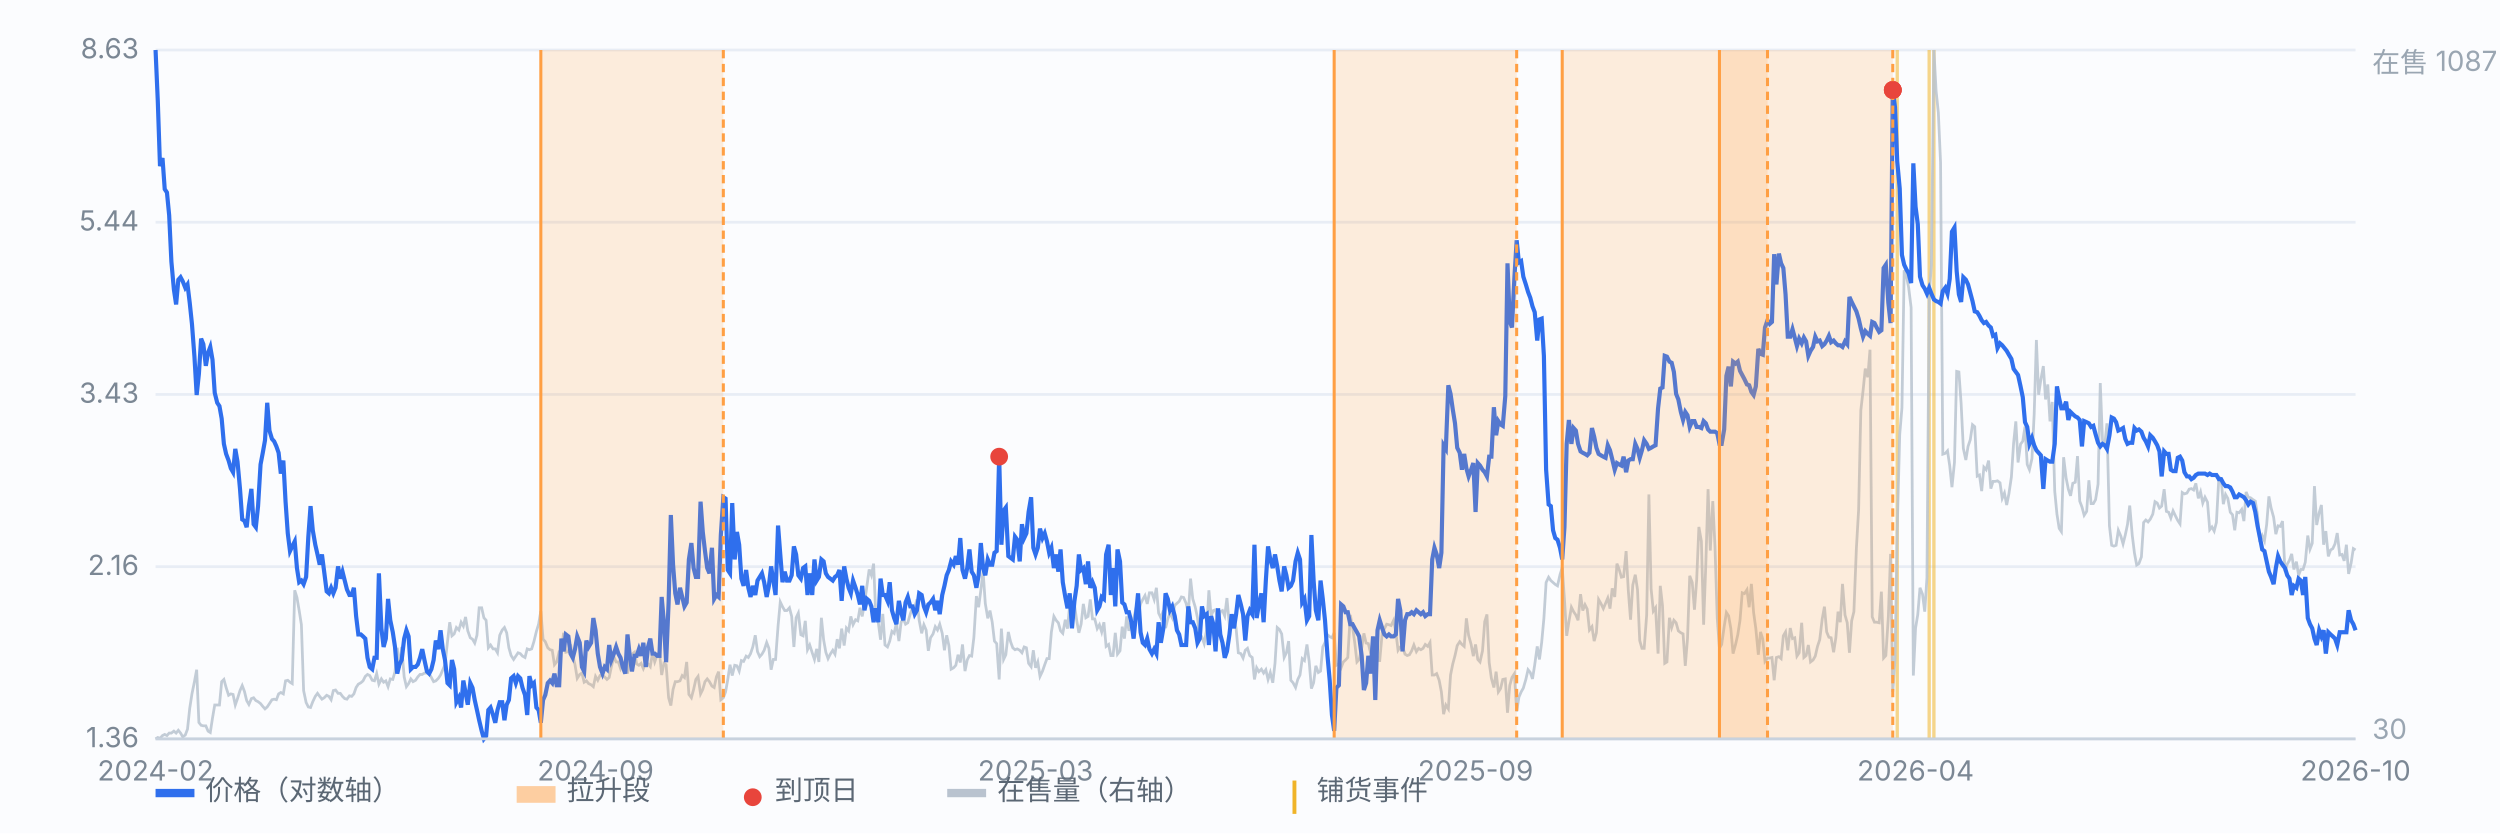
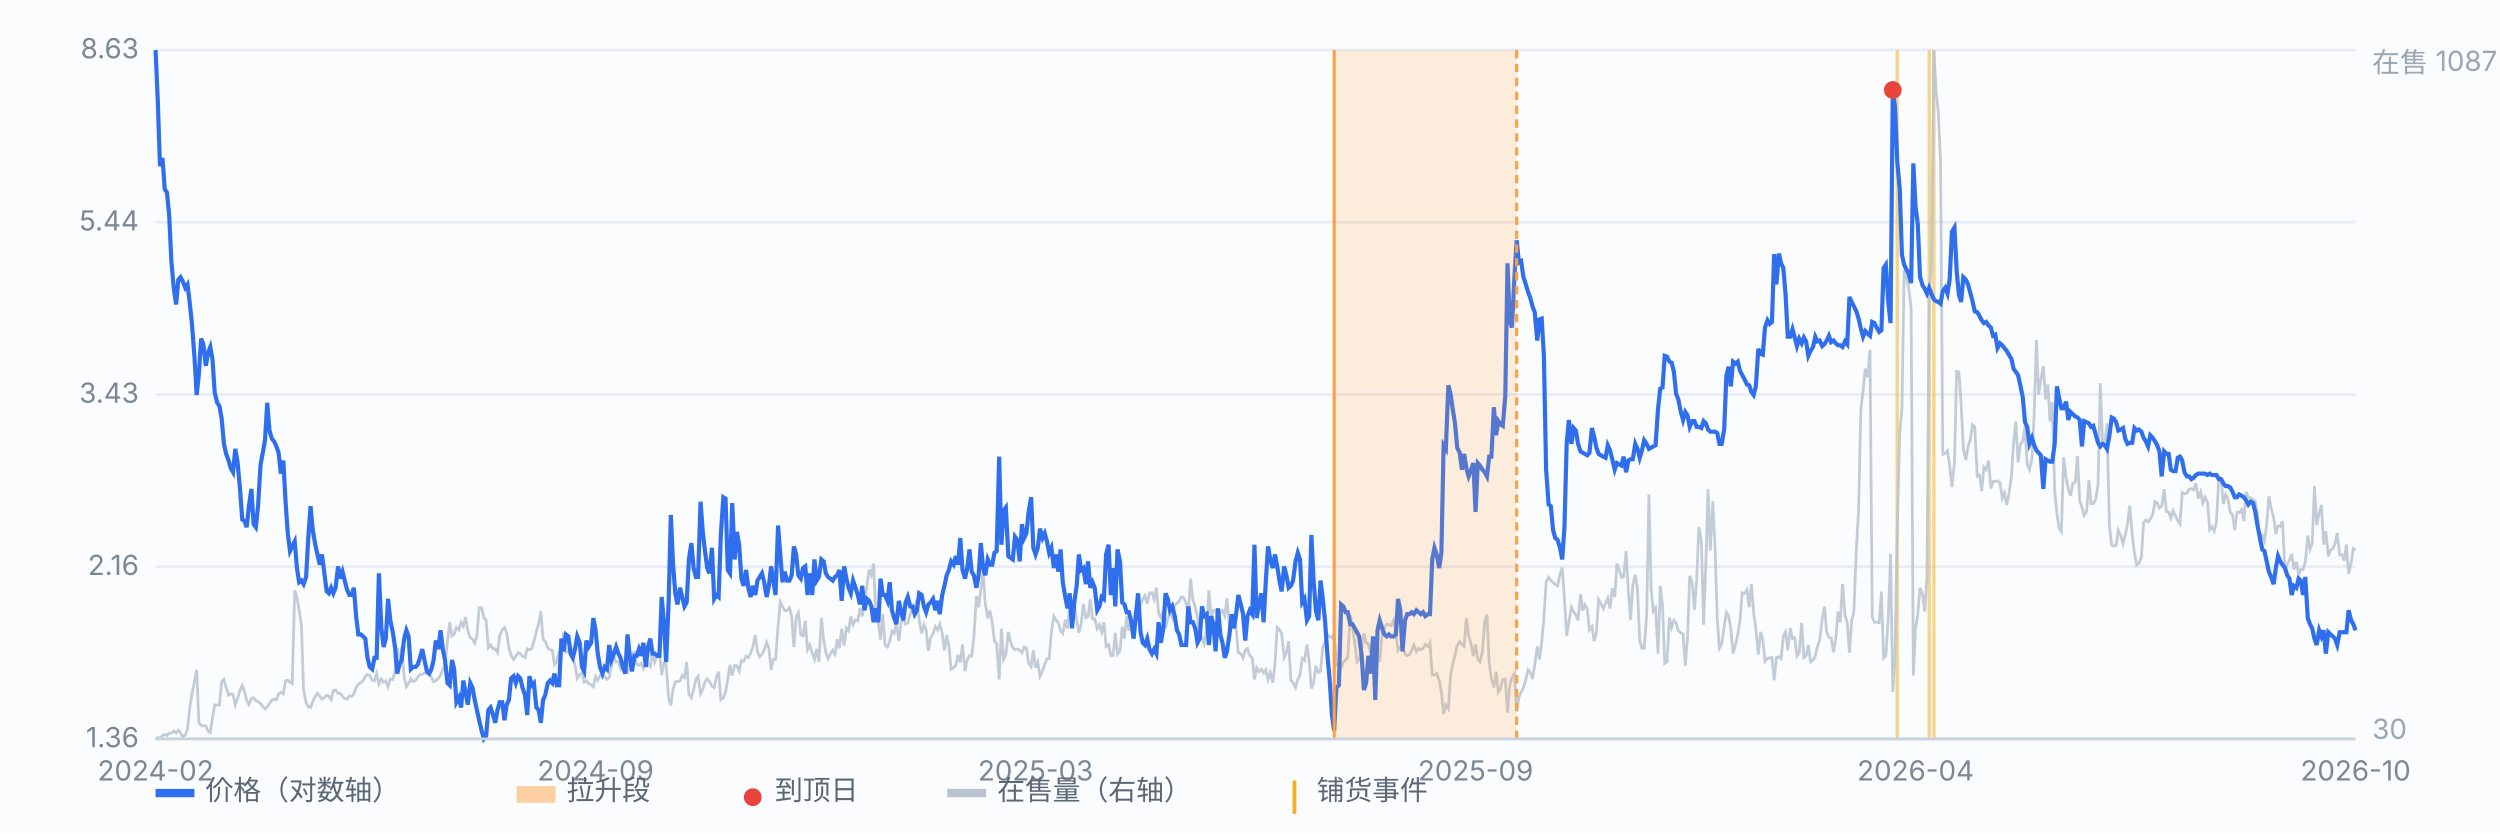
<svg xmlns="http://www.w3.org/2000/svg" viewBox="0 0 900 300" preserveAspectRatio="xMidYMid meet" style="width:100%;max-width:900px;height:auto;display:block" font-family="-apple-system,Segoe UI,Microsoft YaHei,sans-serif" font-size="10">
  <rect x="0" y="0" width="900" height="300" fill="#fbfcfe" />
  <line x1="56" y1="266.0" x2="848" y2="266.0" stroke="#e8edf5" stroke-width="1" />
  <text x="50" y="269.0" text-anchor="end" fill="#7b8794">1.36</text>
  <line x1="56" y1="204.0" x2="848" y2="204.0" stroke="#e8edf5" stroke-width="1" />
  <text x="50" y="207.0" text-anchor="end" fill="#7b8794">2.16</text>
  <line x1="56" y1="142.0" x2="848" y2="142.0" stroke="#e8edf5" stroke-width="1" />
  <text x="50" y="145.0" text-anchor="end" fill="#7b8794">3.43</text>
  <line x1="56" y1="80.0" x2="848" y2="80.0" stroke="#e8edf5" stroke-width="1" />
  <text x="50" y="83.0" text-anchor="end" fill="#7b8794">5.44</text>
  <line x1="56" y1="18.0" x2="848" y2="18.0" stroke="#e8edf5" stroke-width="1" />
  <text x="50" y="21.0" text-anchor="end" fill="#7b8794">8.63</text>
  <line x1="683.0" y1="18" x2="683.0" y2="266" stroke="#f0b429" stroke-width="1.2" opacity="0.55" />
  <line x1="694.5" y1="18" x2="694.5" y2="266" stroke="#f0b429" stroke-width="1.2" opacity="0.55" />
  <line x1="696.2" y1="18" x2="696.2" y2="266" stroke="#f0b429" stroke-width="1.2" opacity="0.55" />
  <path d="M56.0 266.0 L56.8 265.5 L57.6 265.8 L58.5 264.8 L59.3 264.4 L60.1 264.8 L60.9 263.9 L61.7 263.9 L62.6 263.2 L63.4 263.9 L64.2 262.9 L65.0 263.9 L65.8 265.3 L66.7 264.6 L67.5 262.5 L68.3 255.0 L69.1 249.8 L70.0 245.4 L70.8 241.1 L71.6 260.1 L72.4 261.1 L73.2 261.3 L74.1 261.3 L74.9 263.2 L75.7 263.7 L76.5 258.5 L77.3 253.8 L78.2 253.8 L79.0 253.8 L79.8 245.4 L80.6 244.6 L81.4 247.5 L82.3 250.3 L83.1 249.8 L83.9 250.0 L84.7 253.8 L85.5 251.5 L86.4 248.6 L87.2 246.8 L88.0 248.9 L88.8 252.2 L89.6 253.6 L90.5 251.5 L91.3 251.2 L92.1 252.2 L92.9 252.6 L93.8 253.3 L94.6 254.3 L95.4 255.2 L96.2 254.5 L97.0 253.3 L97.9 251.9 L98.7 251.7 L99.5 251.9 L100.3 249.8 L101.1 249.3 L102.0 249.8 L102.8 245.1 L103.6 244.9 L104.4 245.6 L105.2 246.1 L106.1 212.5 L106.9 215.1 L107.7 219.8 L108.5 224.9 L109.3 248.6 L110.2 252.9 L111.0 254.5 L111.8 254.7 L112.6 252.6 L113.5 250.7 L114.3 249.6 L115.1 250.7 L115.9 251.7 L116.7 251.2 L117.6 250.3 L118.4 250.7 L119.2 251.9 L120.0 248.6 L120.8 248.4 L121.7 249.6 L122.5 249.6 L123.3 250.7 L124.1 251.5 L124.9 251.7 L125.8 250.5 L126.6 250.7 L127.4 249.8 L128.2 247.5 L129.0 246.3 L129.9 245.8 L130.7 245.1 L131.5 243.5 L132.3 242.8 L133.1 243.2 L134.0 244.9 L134.8 245.1 L135.6 242.5 L136.4 246.3 L137.3 244.4 L138.1 245.6 L138.9 245.1 L139.7 247.2 L140.5 244.4 L141.4 244.6 L142.2 241.8 L143.0 233.2 L143.8 240.4 L144.6 232.9 L145.5 243.7 L146.3 247.2 L147.1 246.1 L147.9 244.4 L148.7 245.4 L149.6 244.9 L150.4 243.7 L151.2 242.8 L152.0 242.8 L152.8 242.3 L153.7 242.3 L154.5 242.5 L155.3 243.9 L156.1 245.4 L156.9 245.1 L157.8 244.2 L158.6 243.0 L159.4 241.1 L160.2 239.3 L161.1 231.0 L161.9 224.0 L162.7 228.9 L163.5 228.2 L164.3 225.9 L165.2 226.8 L166.0 224.0 L166.8 225.4 L167.6 222.1 L168.4 227.1 L169.3 229.6 L170.1 230.1 L170.9 231.5 L171.7 228.7 L172.5 218.8 L173.4 218.8 L174.2 222.4 L175.0 223.3 L175.8 233.2 L176.6 232.2 L177.5 233.6 L178.3 233.6 L179.1 235.0 L179.9 228.7 L180.8 226.8 L181.6 225.9 L182.4 227.8 L183.2 233.2 L184.0 236.0 L184.9 237.4 L185.7 236.2 L186.5 235.0 L187.3 235.3 L188.1 236.2 L189.0 236.7 L189.8 233.6 L190.6 233.9 L191.4 233.6 L192.2 231.0 L193.1 227.3 L193.9 224.7 L194.7 220.0 L195.5 230.1 L196.3 231.0 L197.2 233.2 L198.0 233.9 L198.8 234.1 L199.6 239.3 L200.4 238.3 L201.3 234.6 L202.1 234.3 L202.9 227.8 L203.7 234.8 L204.6 234.6 L205.4 232.0 L206.2 236.2 L207.0 239.3 L207.8 244.2 L208.7 242.8 L209.5 242.3 L210.3 245.6 L211.1 245.1 L211.9 246.1 L212.8 246.5 L213.6 247.2 L214.4 243.5 L215.2 244.9 L216.0 243.2 L216.9 243.2 L217.7 243.7 L218.5 244.6 L219.3 243.9 L220.1 240.0 L221.0 236.4 L221.8 238.3 L222.6 238.3 L223.4 240.7 L224.2 238.8 L225.1 238.1 L225.9 242.5 L226.7 236.4 L227.5 235.5 L228.4 234.8 L229.2 239.0 L230.0 239.5 L230.8 238.8 L231.6 240.7 L232.5 238.5 L233.3 239.0 L234.1 240.0 L234.9 235.0 L235.7 238.3 L236.6 235.7 L237.4 234.6 L238.2 243.0 L239.0 238.8 L239.8 239.3 L240.7 251.2 L241.5 254.0 L242.3 248.2 L243.1 245.4 L243.9 245.4 L244.8 245.1 L245.6 243.2 L246.4 243.9 L247.2 238.3 L248.0 250.0 L248.9 251.2 L249.7 248.2 L250.5 244.6 L251.3 243.5 L252.2 249.8 L253.0 248.2 L253.8 245.4 L254.6 244.4 L255.4 245.4 L256.3 247.0 L257.1 247.5 L257.9 243.7 L258.7 241.8 L259.5 251.9 L260.4 251.2 L261.2 249.1 L262.0 244.6 L262.8 239.3 L263.6 243.2 L264.5 239.5 L265.3 239.7 L266.1 241.6 L266.9 237.8 L267.7 238.1 L268.6 236.2 L269.4 236.7 L270.2 235.3 L271.0 232.9 L271.9 228.7 L272.7 234.6 L273.5 236.4 L274.3 235.5 L275.1 234.1 L276.0 231.3 L276.8 233.4 L277.6 241.1 L278.4 237.4 L279.2 237.4 L280.1 225.4 L280.9 216.7 L281.7 218.4 L282.5 219.8 L283.3 219.8 L284.2 218.8 L285.0 221.9 L285.8 232.9 L286.6 222.4 L287.4 220.7 L288.3 228.5 L289.1 228.9 L289.9 223.5 L290.7 233.9 L291.5 232.2 L292.4 235.0 L293.2 237.4 L294.0 233.6 L294.8 238.3 L295.7 222.4 L296.5 230.3 L297.3 234.8 L298.1 237.1 L298.9 235.5 L299.8 234.1 L300.6 235.5 L301.4 230.1 L302.2 233.4 L303.0 226.3 L303.9 232.4 L304.7 226.1 L305.5 227.1 L306.3 221.9 L307.1 224.9 L308.0 223.1 L308.8 223.5 L309.6 218.8 L310.4 221.9 L311.2 217.2 L312.1 210.9 L312.9 205.0 L313.7 207.1 L314.5 202.9 L315.3 221.9 L316.2 224.2 L317.0 230.3 L317.8 221.0 L318.6 232.2 L319.5 232.9 L320.3 230.8 L321.1 227.3 L321.9 228.0 L322.7 224.2 L323.6 230.8 L324.4 224.0 L325.2 222.8 L326.0 224.7 L326.8 224.2 L327.7 221.0 L328.5 218.8 L329.3 218.6 L330.1 215.8 L330.9 223.3 L331.8 228.0 L332.6 224.9 L333.4 226.8 L334.2 234.3 L335.0 229.6 L335.9 228.2 L336.7 225.6 L337.5 226.8 L338.3 224.7 L339.2 228.0 L340.0 234.1 L340.8 228.7 L341.6 232.4 L342.4 240.9 L343.3 240.4 L344.1 239.5 L344.9 235.7 L345.7 238.5 L346.5 232.0 L347.4 241.6 L348.2 237.6 L349.0 236.0 L349.8 236.2 L350.6 229.4 L351.5 214.6 L352.3 218.6 L353.1 212.5 L353.9 205.5 L354.7 217.2 L355.6 222.6 L356.4 219.8 L357.2 224.0 L358.0 230.8 L358.8 231.7 L359.7 244.6 L360.5 226.3 L361.3 237.4 L362.1 235.7 L363.0 227.5 L363.8 231.0 L364.6 233.2 L365.4 233.9 L366.2 233.6 L367.1 234.1 L367.9 235.0 L368.7 232.9 L369.5 233.2 L370.3 238.8 L371.2 240.0 L372.0 234.1 L372.8 240.4 L373.6 238.3 L374.4 243.5 L375.3 241.6 L376.1 239.3 L376.9 237.1 L377.7 237.1 L378.5 227.5 L379.4 221.9 L380.2 223.3 L381.0 224.2 L381.8 227.1 L382.6 228.0 L383.5 223.1 L384.3 226.3 L385.1 217.7 L385.9 220.7 L386.8 217.7 L387.6 223.3 L388.4 227.8 L389.2 224.7 L390.0 217.4 L390.9 222.4 L391.7 221.9 L392.5 215.8 L393.3 222.8 L394.1 222.8 L395.0 226.3 L395.8 224.9 L396.6 227.5 L397.4 224.0 L398.2 232.7 L399.1 232.0 L399.9 236.0 L400.7 236.0 L401.5 227.8 L402.3 235.5 L403.2 234.3 L404.0 225.6 L404.8 229.9 L405.6 221.9 L406.4 227.1 L407.3 223.1 L408.1 222.6 L408.9 219.3 L409.7 221.4 L410.6 217.4 L411.4 215.8 L412.2 214.4 L413.0 217.4 L413.8 213.4 L414.7 213.4 L415.5 215.8 L416.3 211.6 L417.1 220.7 L417.9 222.4 L418.8 219.8 L419.6 226.1 L420.4 222.8 L421.2 220.7 L422.0 222.4 L422.9 217.9 L423.7 217.2 L424.5 216.5 L425.3 214.9 L426.1 215.1 L427.0 217.2 L427.8 220.7 L428.6 208.3 L429.4 215.6 L430.3 218.6 L431.1 222.4 L431.9 229.9 L432.7 229.4 L433.5 231.7 L434.4 226.6 L435.2 212.5 L436.0 221.7 L436.8 219.8 L437.6 219.5 L438.5 224.0 L439.3 220.2 L440.1 219.8 L440.9 221.7 L441.7 215.3 L442.6 225.4 L443.4 225.4 L444.2 221.9 L445.0 226.3 L445.8 235.0 L446.7 235.3 L447.5 236.9 L448.3 234.1 L449.1 233.4 L449.9 236.0 L450.8 236.7 L451.6 244.6 L452.4 240.4 L453.2 241.8 L454.1 240.9 L454.9 242.3 L455.7 241.1 L456.5 244.6 L457.3 242.1 L458.2 245.8 L459.0 238.8 L459.8 225.9 L460.6 226.6 L461.4 228.2 L462.3 236.7 L463.1 235.0 L463.9 230.8 L464.7 244.9 L465.5 245.8 L466.4 247.5 L467.2 244.6 L468.0 243.0 L468.8 237.1 L469.6 237.8 L470.5 232.0 L471.3 238.1 L472.1 247.9 L472.9 245.8 L473.7 239.7 L474.6 242.1 L475.4 241.6 L476.2 232.9 L477.0 231.3 L477.9 228.5 L478.7 229.2 L479.5 229.6 L480.3 227.8 L481.1 239.5 L482.0 239.0 L482.8 240.4 L483.6 238.3 L484.4 237.6 L485.2 236.7 L486.1 221.4 L486.9 225.6 L487.7 231.3 L488.5 238.3 L489.3 237.4 L490.2 233.4 L491.0 228.0 L491.8 231.5 L492.6 231.7 L493.4 235.0 L494.3 236.7 L495.1 229.9 L495.9 237.8 L496.7 237.8 L497.6 227.8 L498.4 226.3 L499.2 224.7 L500.0 224.9 L500.8 225.2 L501.7 223.3 L502.5 227.5 L503.3 234.1 L504.1 232.9 L504.9 232.7 L505.8 235.5 L506.6 236.0 L507.4 235.7 L508.2 234.3 L509.0 232.2 L509.9 234.6 L510.7 233.4 L511.5 233.9 L512.3 233.4 L513.1 232.0 L514.0 232.7 L514.8 231.3 L515.6 243.0 L516.4 243.0 L517.2 242.5 L518.1 244.9 L518.9 249.1 L519.7 257.1 L520.5 253.8 L521.4 255.2 L522.2 243.0 L523.0 239.0 L523.8 236.0 L524.6 232.4 L525.5 231.0 L526.3 232.0 L527.1 232.7 L527.9 222.6 L528.7 228.7 L529.6 232.0 L530.4 236.2 L531.2 232.0 L532.0 237.4 L532.8 238.3 L533.7 234.3 L534.5 223.8 L535.3 221.2 L536.1 238.5 L536.9 244.2 L537.8 247.5 L538.6 241.8 L539.4 249.1 L540.2 247.9 L541.0 244.6 L541.9 244.4 L542.7 256.6 L543.5 246.8 L544.3 243.9 L545.2 242.5 L546.0 256.1 L546.8 251.0 L547.6 249.1 L548.4 247.7 L549.3 244.6 L550.1 241.1 L550.9 242.1 L551.7 244.4 L552.5 239.3 L553.4 232.7 L554.2 237.4 L555.0 231.3 L555.8 222.6 L556.6 209.7 L557.5 207.8 L558.3 209.0 L559.1 209.7 L559.9 210.4 L560.7 210.9 L561.6 206.9 L562.4 204.3 L563.2 215.8 L564.0 228.9 L564.8 223.8 L565.7 218.6 L566.5 220.2 L567.3 221.4 L568.1 223.3 L569.0 213.9 L569.8 219.8 L570.6 217.7 L571.4 219.3 L572.2 226.8 L573.1 225.6 L573.9 230.8 L574.7 227.8 L575.5 215.8 L576.3 217.2 L577.2 219.1 L578.0 217.2 L578.8 215.3 L579.6 219.1 L580.4 211.8 L581.3 214.9 L582.1 202.9 L582.9 205.0 L583.7 207.8 L584.5 207.6 L585.4 198.4 L586.2 212.7 L587.0 223.1 L587.8 210.6 L588.7 206.9 L589.5 212.3 L590.3 230.6 L591.1 233.4 L591.9 233.4 L592.8 221.4 L593.6 178.0 L594.4 212.0 L595.2 220.0 L596.0 218.8 L596.9 235.3 L597.7 210.9 L598.5 218.1 L599.3 238.8 L600.1 238.3 L601.0 222.4 L601.8 225.9 L602.6 223.3 L603.4 224.2 L604.2 227.1 L605.1 227.8 L605.9 228.2 L606.7 239.7 L607.5 229.9 L608.3 207.3 L609.2 209.7 L610.0 219.5 L610.8 208.8 L611.6 189.7 L612.5 194.9 L613.3 224.9 L614.1 202.9 L614.9 176.1 L615.7 198.2 L616.6 180.4 L617.4 196.8 L618.2 222.4 L619.0 233.4 L619.8 232.0 L620.7 225.6 L621.5 220.5 L622.3 221.7 L623.1 226.3 L623.9 235.3 L624.8 232.0 L625.6 228.5 L626.4 223.3 L627.2 213.4 L628.0 213.7 L628.9 212.3 L629.7 218.6 L630.5 210.2 L631.3 220.5 L632.1 226.3 L633.0 235.7 L633.8 227.5 L634.6 230.1 L635.4 238.1 L636.3 236.9 L637.1 236.9 L637.9 236.7 L638.7 244.9 L639.5 236.7 L640.4 236.4 L641.2 237.1 L642.0 228.9 L642.8 227.5 L643.6 234.1 L644.5 226.1 L645.3 229.9 L646.1 229.6 L646.9 236.2 L647.7 235.0 L648.6 224.2 L649.4 236.7 L650.2 236.0 L651.0 232.2 L651.8 238.3 L652.7 237.6 L653.5 236.2 L654.3 232.7 L655.1 230.3 L656.0 222.8 L656.8 218.4 L657.6 227.5 L658.4 229.4 L659.2 229.6 L660.1 234.8 L660.9 229.6 L661.7 220.2 L662.5 224.0 L663.3 210.2 L664.2 221.4 L665.0 224.2 L665.8 235.0 L666.6 223.5 L667.4 220.2 L668.3 197.3 L669.1 183.6 L669.9 147.7 L670.7 140.7 L671.5 132.7 L672.4 135.8 L673.2 125.9 L674.0 222.1 L674.8 224.0 L675.6 224.0 L676.5 224.2 L677.3 213.0 L678.1 236.9 L678.9 236.0 L679.8 222.1 L680.6 199.4 L681.4 249.1 L682.2 237.4 L683.0 190.5 L683.9 156.4 L684.7 146.8 L685.5 97.3 L686.3 99.4 L687.1 103.4 L688.0 110.7 L688.8 243.2 L689.6 226.1 L690.4 221.2 L691.2 211.6 L692.1 213.9 L692.9 220.2 L693.7 208.0 L694.5 106.0 L695.3 95.7 L696.2 18.0 L697.0 32.8 L697.8 40.5 L698.6 58.4 L699.4 163.5 L700.3 163.2 L701.1 162.3 L701.9 167.7 L702.7 175.4 L703.6 166.5 L704.4 133.7 L705.2 133.9 L706.0 145.2 L706.8 161.4 L707.7 165.6 L708.5 160.7 L709.3 158.3 L710.1 152.9 L710.9 153.6 L711.8 171.4 L712.6 171.0 L713.4 176.8 L714.2 168.2 L715.0 169.1 L715.9 165.8 L716.7 175.9 L717.5 173.3 L718.3 173.3 L719.1 173.1 L720.0 173.8 L720.8 179.4 L721.6 177.5 L722.4 181.8 L723.2 177.8 L724.1 171.7 L724.9 159.5 L725.7 151.7 L726.5 166.5 L727.4 159.9 L728.2 158.8 L729.0 153.6 L729.8 167.2 L730.6 169.1 L731.5 165.1 L732.3 149.2 L733.1 122.4 L733.9 142.1 L734.7 136.7 L735.6 131.8 L736.4 143.8 L737.2 138.4 L738.0 151.7 L738.8 144.7 L739.7 176.8 L740.5 185.1 L741.3 190.2 L742.1 191.4 L742.9 164.6 L743.8 172.1 L744.6 176.1 L745.4 178.5 L746.2 174.0 L747.1 173.6 L747.9 164.2 L748.7 180.4 L749.5 182.5 L750.3 185.5 L751.2 184.1 L752.0 172.9 L752.8 181.3 L753.6 181.3 L754.4 179.9 L755.3 174.3 L756.1 137.9 L756.9 158.5 L757.7 160.4 L758.5 152.4 L759.4 189.3 L760.2 196.3 L761.0 196.6 L761.8 196.3 L762.6 190.9 L763.5 193.0 L764.3 195.8 L765.1 192.6 L765.9 188.8 L766.7 182.0 L767.6 192.6 L768.4 199.1 L769.2 203.4 L770.0 202.9 L770.9 200.5 L771.7 188.1 L772.5 187.2 L773.3 187.9 L774.1 186.9 L775.0 185.1 L775.8 180.6 L776.6 181.1 L777.4 182.9 L778.2 182.2 L779.1 176.1 L779.9 184.1 L780.7 184.4 L781.5 186.5 L782.3 183.9 L783.2 185.8 L784.0 187.4 L784.8 188.6 L785.6 177.3 L786.4 177.8 L787.3 177.5 L788.1 176.1 L788.9 175.9 L789.7 176.4 L790.5 174.0 L791.4 179.4 L792.2 177.1 L793.0 181.1 L793.8 179.0 L794.7 180.8 L795.5 190.7 L796.3 189.7 L797.1 191.2 L797.9 188.1 L798.8 171.7 L799.6 172.4 L800.4 181.5 L801.2 178.0 L802.0 179.4 L802.9 184.4 L803.7 185.3 L804.5 190.9 L805.3 184.4 L806.1 184.6 L807.0 183.4 L807.8 187.6 L808.6 177.1 L809.4 179.0 L810.2 179.2 L811.1 179.9 L811.9 180.4 L812.7 185.3 L813.5 195.1 L814.4 192.8 L815.2 194.7 L816.0 188.8 L816.8 178.7 L817.6 182.9 L818.5 186.2 L819.3 192.3 L820.1 189.3 L820.9 189.5 L821.7 187.6 L822.6 205.7 L823.4 203.1 L824.2 201.7 L825.0 199.4 L825.8 205.0 L826.7 202.2 L827.5 207.1 L828.3 205.0 L829.1 205.0 L829.9 202.4 L830.8 192.8 L831.6 197.7 L832.4 195.6 L833.2 175.0 L834.0 189.0 L834.9 184.6 L835.7 181.8 L836.5 196.1 L837.3 191.2 L838.2 200.3 L839.0 198.0 L839.8 197.5 L840.6 195.8 L841.4 191.9 L842.3 199.8 L843.1 199.6 L843.9 201.9 L844.7 196.1 L845.5 206.6 L846.4 202.7 L847.2 197.5 L848.0 198.0" fill="none" stroke="#b9c3cf" stroke-width="1" opacity="0.85" />
  <text x="854" y="26" fill="#9aa6b2">在售 1087</text>
  <text x="854" y="266" fill="#9aa6b2">30</text>
  <path d="M56.0 18.0 L56.8 36.3 L57.6 59.8 L58.5 56.9 L59.3 68.1 L60.1 69.3 L60.9 77.5 L61.7 94.2 L62.6 104.2 L63.4 109.6 L64.2 100.7 L65.0 99.8 L65.8 101.3 L66.7 103.6 L67.5 102.4 L68.3 109.0 L69.1 116.6 L70.0 128.4 L70.8 142.2 L71.6 134.6 L72.4 121.9 L73.2 123.9 L74.1 131.7 L74.9 127.0 L75.7 124.9 L76.5 129.5 L77.3 141.4 L78.2 145.0 L79.0 146.2 L79.8 150.7 L80.6 159.8 L81.4 163.4 L82.3 165.8 L83.1 168.6 L83.9 170.0 L84.7 161.6 L85.5 166.2 L86.4 176.0 L87.2 187.0 L88.0 187.5 L88.8 189.8 L89.6 182.2 L90.5 176.0 L91.3 188.7 L92.1 189.8 L92.9 182.2 L93.8 167.2 L94.6 163.0 L95.4 158.5 L96.2 145.0 L97.0 155.0 L97.9 158.0 L98.7 158.9 L99.5 160.7 L100.3 163.0 L101.1 170.5 L102.0 165.8 L102.8 180.6 L103.6 192.0 L104.4 198.4 L105.2 196.7 L106.1 194.9 L106.9 204.5 L107.7 209.6 L108.5 209.0 L109.3 210.3 L110.2 207.7 L111.0 193.2 L111.8 182.2 L112.6 190.9 L113.5 196.1 L114.3 199.6 L115.1 203.3 L115.9 199.6 L116.7 205.8 L117.6 212.9 L118.4 213.6 L119.2 211.6 L120.0 213.6 L120.8 211.6 L121.7 203.9 L122.5 208.3 L123.3 205.8 L124.1 209.0 L124.9 212.2 L125.8 214.2 L126.6 214.2 L127.4 211.6 L128.2 221.8 L129.0 228.4 L129.9 228.4 L130.7 229.1 L131.5 229.9 L132.3 236.8 L133.1 240.1 L134.0 240.9 L134.8 236.8 L135.6 236.8 L136.4 206.4 L137.3 226.2 L138.1 232.9 L138.9 229.9 L139.7 215.6 L140.5 223.3 L141.4 227.6 L142.2 232.9 L143.0 242.5 L143.8 239.2 L144.6 237.6 L145.5 229.9 L146.3 226.9 L147.1 229.1 L147.9 240.9 L148.7 240.1 L149.6 240.1 L150.4 239.2 L151.2 236.8 L152.0 233.7 L152.8 237.6 L153.7 241.7 L154.5 242.5 L155.3 240.9 L156.1 237.6 L156.9 230.6 L157.8 233.7 L158.6 226.9 L159.4 233.7 L160.2 237.6 L161.1 245.9 L161.9 246.7 L162.7 237.6 L163.5 240.9 L164.3 252.8 L165.2 251.1 L166.0 254.7 L166.8 245.0 L167.6 249.3 L168.4 253.7 L169.3 245.9 L170.1 247.6 L170.9 252.0 L171.7 255.6 L172.5 259.3 L173.4 263.1 L174.2 266.0 L175.0 265.0 L175.8 255.6 L176.6 254.7 L177.5 257.4 L178.3 260.2 L179.1 255.6 L179.9 252.8 L180.8 252.8 L181.6 259.3 L182.4 253.7 L183.2 252.0 L184.0 244.2 L184.9 243.4 L185.7 245.9 L186.5 243.4 L187.3 244.2 L188.1 247.6 L189.0 250.2 L189.8 257.4 L190.6 243.4 L191.4 246.7 L192.2 245.9 L193.1 254.7 L193.9 255.6 L194.7 260.2 L195.5 252.0 L196.3 250.2 L197.2 245.9 L198.0 245.0 L198.8 245.9 L199.6 242.5 L200.4 246.7 L201.3 246.7 L202.1 229.9 L202.9 234.5 L203.7 228.4 L204.6 229.1 L205.4 235.3 L206.2 236.8 L207.0 233.7 L207.8 229.1 L208.7 231.4 L209.5 240.1 L210.3 241.7 L211.1 230.6 L211.9 232.9 L212.8 231.4 L213.6 222.5 L214.4 226.9 L215.2 235.3 L216.0 240.1 L216.9 242.5 L217.7 240.1 L218.5 240.9 L219.3 232.2 L220.1 237.6 L221.0 235.3 L221.8 232.9 L222.6 235.3 L223.4 236.8 L224.2 240.1 L225.1 242.5 L225.9 228.4 L226.7 236.1 L227.5 241.7 L228.4 236.1 L229.2 236.1 L230.0 233.7 L230.8 236.1 L231.6 231.4 L232.5 240.1 L233.3 232.9 L234.1 229.9 L234.9 235.3 L235.7 235.3 L236.6 236.1 L237.4 236.1 L238.2 214.9 L239.0 224.0 L239.8 238.4 L240.7 216.9 L241.5 185.4 L242.3 203.3 L243.1 213.6 L243.9 217.6 L244.8 211.6 L245.6 214.9 L246.4 218.3 L247.2 216.9 L248.0 201.4 L248.9 195.5 L249.7 204.5 L250.5 207.7 L251.3 207.7 L252.2 180.6 L253.0 191.5 L253.8 198.4 L254.6 204.5 L255.4 206.4 L256.3 197.2 L257.1 215.6 L257.9 214.2 L258.7 214.9 L259.5 192.6 L260.4 179.0 L261.2 179.5 L262.0 205.2 L262.8 206.4 L263.6 181.1 L264.5 201.4 L265.3 191.5 L266.1 196.1 L266.9 208.3 L267.7 210.9 L268.6 205.2 L269.4 211.6 L270.2 214.9 L271.0 210.9 L271.9 214.2 L272.7 209.0 L273.5 207.7 L274.3 206.4 L275.1 209.6 L276.0 214.9 L276.8 210.9 L277.6 203.9 L278.4 209.0 L279.2 214.2 L280.1 189.2 L280.9 199.6 L281.7 209.6 L282.5 205.8 L283.3 209.0 L284.2 209.0 L285.0 207.1 L285.8 196.7 L286.6 199.6 L287.4 207.1 L288.3 208.3 L289.1 204.5 L289.9 203.9 L290.7 214.2 L291.5 206.4 L292.4 214.2 L293.2 201.4 L294.0 209.0 L294.8 207.7 L295.7 201.4 L296.5 202.1 L297.3 206.4 L298.1 207.7 L298.9 208.3 L299.8 209.0 L300.6 207.7 L301.4 207.1 L302.2 205.2 L303.0 216.3 L303.9 203.9 L304.7 208.3 L305.5 211.6 L306.3 213.6 L307.1 209.0 L308.0 211.6 L308.8 214.2 L309.6 217.6 L310.4 210.9 L311.2 219.7 L312.1 215.6 L312.9 216.3 L313.7 218.3 L314.5 224.0 L315.3 219.0 L316.2 224.0 L317.0 208.3 L317.8 214.2 L318.6 214.2 L319.5 216.3 L320.3 209.6 L321.1 219.7 L321.9 222.5 L322.7 224.7 L323.6 216.3 L324.4 220.4 L325.2 223.3 L326.0 216.9 L326.8 214.9 L327.7 218.3 L328.5 218.3 L329.3 221.1 L330.1 219.7 L330.9 213.6 L331.8 214.2 L332.6 218.3 L333.4 220.4 L334.2 217.6 L335.0 216.9 L335.9 215.6 L336.7 219.7 L337.5 216.3 L338.3 221.1 L339.2 214.2 L340.0 210.9 L340.8 207.1 L341.6 205.2 L342.4 202.1 L343.3 203.3 L344.1 200.2 L344.9 203.3 L345.7 193.7 L346.5 205.2 L347.4 208.3 L348.2 204.5 L349.0 197.8 L349.8 205.8 L350.6 207.1 L351.5 211.6 L352.3 207.1 L353.1 195.5 L353.9 204.5 L354.7 207.1 L355.6 201.4 L356.4 203.3 L357.2 203.3 L358.0 199.0 L358.8 198.4 L359.7 164.4 L360.5 196.1 L361.3 183.8 L362.1 182.7 L363.0 200.2 L363.8 200.8 L364.6 201.4 L365.4 193.2 L366.2 194.3 L367.1 202.1 L367.9 188.7 L368.7 193.7 L369.5 192.0 L370.3 184.3 L371.2 179.0 L372.0 197.2 L372.8 199.6 L373.6 197.2 L374.4 190.3 L375.3 193.7 L376.1 192.0 L376.9 194.9 L377.7 199.0 L378.5 197.2 L379.4 204.5 L380.2 199.6 L381.0 205.8 L381.8 197.8 L382.6 209.6 L383.5 214.9 L384.3 219.0 L385.1 213.6 L385.9 226.2 L386.8 216.3 L387.6 210.9 L388.4 199.6 L389.2 205.2 L390.0 204.5 L390.9 210.3 L391.7 202.1 L392.5 211.6 L393.3 209.6 L394.1 211.6 L395.0 219.7 L395.8 218.3 L396.6 214.9 L397.4 215.6 L398.2 199.6 L399.1 196.1 L399.9 214.2 L400.7 204.5 L401.5 218.3 L402.3 197.8 L403.2 202.1 L404.0 216.9 L404.8 217.6 L405.6 220.4 L406.4 220.4 L407.3 224.0 L408.1 229.9 L408.9 221.8 L409.7 213.6 L410.6 227.6 L411.4 231.4 L412.2 232.2 L413.0 229.9 L413.8 233.7 L414.7 235.3 L415.5 233.7 L416.3 235.3 L417.1 224.0 L417.9 231.4 L418.8 226.2 L419.6 213.6 L420.4 215.6 L421.2 219.7 L422.0 218.3 L422.9 221.8 L423.7 226.9 L424.5 228.4 L425.3 232.2 L426.1 232.2 L427.0 232.2 L427.8 218.3 L428.6 224.0 L429.4 224.0 L430.3 226.2 L431.1 231.4 L431.9 229.9 L432.7 218.3 L433.5 221.8 L434.4 221.1 L435.2 232.2 L436.0 221.8 L436.8 224.7 L437.6 234.5 L438.5 219.0 L439.3 228.4 L440.1 231.4 L440.9 236.8 L441.7 234.5 L442.6 228.4 L443.4 221.1 L444.2 226.2 L445.0 221.1 L445.8 214.2 L446.7 217.6 L447.5 221.1 L448.3 230.6 L449.1 221.8 L449.9 219.7 L450.8 221.1 L451.6 196.1 L452.4 222.5 L453.2 217.6 L454.1 213.6 L454.9 224.0 L455.7 209.0 L456.5 196.7 L457.3 201.4 L458.2 204.5 L459.0 199.6 L459.8 203.9 L460.6 209.0 L461.4 212.9 L462.3 203.9 L463.1 207.1 L463.9 211.6 L464.7 210.9 L465.5 209.0 L466.4 202.1 L467.2 199.0 L468.0 201.4 L468.8 216.9 L469.6 215.6 L470.5 223.3 L471.3 221.8 L472.1 192.6 L472.9 209.0 L473.7 219.7 L474.6 223.3 L475.4 209.0 L476.2 215.6 L477.0 223.3 L477.9 236.1 L478.7 245.0 L479.5 257.4 L480.3 263.1 L481.1 247.6 L482.0 246.7 L482.8 217.6 L483.6 218.3 L484.4 220.4 L485.2 220.4 L486.1 224.7 L486.9 224.7 L487.7 226.2 L488.5 227.6 L489.3 229.1 L490.2 236.1 L491.0 248.4 L491.8 245.9 L492.6 236.1 L493.4 242.5 L494.3 229.1 L495.1 252.0 L495.9 226.9 L496.7 223.3 L497.6 226.2 L498.4 228.4 L499.2 229.1 L500.0 228.4 L500.8 229.1 L501.7 229.1 L502.5 228.4 L503.3 215.6 L504.1 219.7 L504.9 234.5 L505.8 223.3 L506.6 221.1 L507.4 221.1 L508.2 220.4 L509.0 221.1 L509.9 219.7 L510.7 220.4 L511.5 221.1 L512.3 220.4 L513.1 221.8 L514.0 221.1 L514.8 221.1 L515.6 201.4 L516.4 197.2 L517.2 199.6 L518.1 204.5 L518.9 199.0 L519.7 160.3 L520.5 161.6 L521.4 138.7 L522.2 141.8 L523.0 147.4 L523.8 152.4 L524.6 161.2 L525.5 163.0 L526.3 169.1 L527.1 163.4 L527.9 168.6 L528.7 171.5 L529.6 169.1 L530.4 166.7 L531.2 184.3 L532.0 166.7 L532.8 167.6 L533.7 169.1 L534.5 170.0 L535.3 171.5 L536.1 164.4 L536.9 164.4 L537.8 146.6 L538.6 156.7 L539.4 151.6 L540.2 152.8 L541.0 153.3 L541.9 142.6 L542.7 94.8 L543.5 115.6 L544.3 117.9 L545.2 99.6 L546.0 86.5 L546.8 94.5 L547.6 94.0 L548.4 99.6 L549.3 102.4 L550.1 105.1 L550.9 107.2 L551.7 110.3 L552.5 112.4 L553.4 122.6 L554.2 115.0 L555.0 114.7 L555.8 128.1 L556.6 169.1 L557.5 181.6 L558.3 182.2 L559.1 190.9 L559.9 193.7 L560.7 194.3 L561.6 197.2 L562.4 201.4 L563.2 189.8 L564.0 159.8 L564.8 151.2 L565.7 159.8 L566.5 154.1 L567.3 155.0 L568.1 159.8 L569.0 162.5 L569.8 163.0 L570.6 163.4 L571.4 163.9 L572.2 163.0 L573.1 154.1 L573.9 157.2 L574.7 161.2 L575.5 163.4 L576.3 163.9 L577.2 164.4 L578.0 164.8 L578.8 160.3 L579.6 162.1 L580.4 165.3 L581.3 169.1 L582.1 166.7 L582.9 167.2 L583.7 167.6 L584.5 164.4 L585.4 170.0 L586.2 165.8 L587.0 165.3 L587.8 165.3 L588.7 159.8 L589.5 161.6 L590.3 164.8 L591.1 162.1 L591.9 158.5 L592.8 159.8 L593.6 161.6 L594.4 161.2 L595.2 160.7 L596.0 160.3 L596.9 147.0 L597.7 139.9 L598.5 139.5 L599.3 128.1 L600.1 128.4 L601.0 130.2 L601.8 130.6 L602.6 133.9 L603.4 141.8 L604.2 143.8 L605.1 148.3 L605.9 151.2 L606.7 148.3 L607.5 149.5 L608.3 153.7 L609.2 151.6 L610.0 151.6 L610.8 153.7 L611.6 153.7 L612.5 154.1 L613.3 151.6 L614.1 152.4 L614.9 154.6 L615.7 155.4 L616.6 155.4 L617.4 155.4 L618.2 155.9 L619.0 159.8 L619.8 159.8 L620.7 154.6 L621.5 135.3 L622.3 132.0 L623.1 139.1 L623.9 130.2 L624.8 130.9 L625.6 130.2 L626.4 133.5 L627.2 135.0 L628.0 136.5 L628.9 138.4 L629.7 138.7 L630.5 141.1 L631.3 142.2 L632.1 139.1 L633.0 125.6 L633.8 127.4 L634.6 127.7 L635.4 117.9 L636.3 115.3 L637.1 116.6 L637.9 115.9 L638.7 91.5 L639.5 102.4 L640.4 91.3 L641.2 94.8 L642.0 96.5 L642.8 106.0 L643.6 121.2 L644.5 121.2 L645.3 118.5 L646.1 121.5 L646.9 124.6 L647.7 121.9 L648.6 123.6 L649.4 121.5 L650.2 122.9 L651.0 128.1 L651.8 126.3 L652.7 124.9 L653.5 121.2 L654.3 122.9 L655.1 122.6 L656.0 124.6 L656.8 123.9 L657.6 122.6 L658.4 120.9 L659.2 123.2 L660.1 122.6 L660.9 123.6 L661.7 124.3 L662.5 124.3 L663.3 124.9 L664.2 122.9 L665.0 123.9 L665.8 106.9 L666.6 108.7 L667.4 110.3 L668.3 112.1 L669.1 114.7 L669.9 118.2 L670.7 121.2 L671.5 119.2 L672.4 120.2 L673.2 120.9 L674.0 115.9 L674.8 116.3 L675.6 117.9 L676.5 119.5 L677.3 118.9 L678.1 96.5 L678.9 95.3 L679.8 109.0 L680.6 116.3 L681.4 32.4 L682.2 38.6 L683.0 58.1 L683.9 67.9 L684.7 91.8 L685.5 95.3 L686.3 97.0 L687.1 98.4 L688.0 101.9 L688.8 58.8 L689.6 74.4 L690.4 80.7 L691.2 99.6 L692.1 102.7 L692.9 103.9 L693.7 105.7 L694.5 103.6 L695.3 105.7 L696.2 107.8 L697.0 108.4 L697.8 108.7 L698.6 109.3 L699.4 104.8 L700.3 103.6 L701.1 105.7 L701.9 100.4 L702.7 83.4 L703.6 81.9 L704.4 97.6 L705.2 106.0 L706.0 108.7 L706.8 99.8 L707.7 100.7 L708.5 102.4 L709.3 105.4 L710.1 108.4 L710.9 112.1 L711.8 112.4 L712.6 113.7 L713.4 115.3 L714.2 116.3 L715.0 115.9 L715.9 117.2 L716.7 117.9 L717.5 120.9 L718.3 120.5 L719.1 125.3 L720.0 123.6 L720.8 124.3 L721.6 125.3 L722.4 126.3 L723.2 127.7 L724.1 129.2 L724.9 132.8 L725.7 133.9 L726.5 135.0 L727.4 139.1 L728.2 143.0 L729.0 152.0 L729.8 153.7 L730.6 159.8 L731.5 157.6 L732.3 160.3 L733.1 162.1 L733.9 163.0 L734.7 163.9 L735.6 176.0 L736.4 165.3 L737.2 165.8 L738.0 166.2 L738.8 166.2 L739.7 159.8 L740.5 139.1 L741.3 143.4 L742.1 147.0 L742.9 147.0 L743.8 144.6 L744.6 151.2 L745.4 148.3 L746.2 149.1 L747.1 149.9 L747.9 150.3 L748.7 151.2 L749.5 160.7 L750.3 151.6 L751.2 152.0 L752.0 152.4 L752.8 153.7 L753.6 153.3 L754.4 156.3 L755.3 159.4 L756.1 160.7 L756.9 159.8 L757.7 160.3 L758.5 161.6 L759.4 156.7 L760.2 150.3 L761.0 150.7 L761.8 152.0 L762.6 155.0 L763.5 154.6 L764.3 154.1 L765.1 158.0 L765.9 159.8 L766.7 159.4 L767.6 159.4 L768.4 154.1 L769.2 155.0 L770.0 154.6 L770.9 155.4 L771.7 157.6 L772.5 158.9 L773.3 160.7 L774.1 156.7 L775.0 157.6 L775.8 158.9 L776.6 160.3 L777.4 162.5 L778.2 171.5 L779.1 162.5 L779.9 163.4 L780.7 163.4 L781.5 169.1 L782.3 169.6 L783.2 169.6 L784.0 164.8 L784.8 164.4 L785.6 165.8 L786.4 170.0 L787.3 171.5 L788.1 171.5 L788.9 172.5 L789.7 172.0 L790.5 171.0 L791.4 170.5 L792.2 170.5 L793.0 170.5 L793.8 170.5 L794.7 171.0 L795.5 170.5 L796.3 171.0 L797.1 171.0 L797.9 171.0 L798.8 172.5 L799.6 172.5 L800.4 174.0 L801.2 175.0 L802.0 175.0 L802.9 175.5 L803.7 177.0 L804.5 179.0 L805.3 179.0 L806.1 178.0 L807.0 178.5 L807.8 179.0 L808.6 180.1 L809.4 181.6 L810.2 180.6 L811.1 181.1 L811.9 184.3 L812.7 189.2 L813.5 193.2 L814.4 197.8 L815.2 198.4 L816.0 202.1 L816.8 205.8 L817.6 207.7 L818.5 210.3 L819.3 204.5 L820.1 200.2 L820.9 202.1 L821.7 203.3 L822.6 204.5 L823.4 207.1 L824.2 208.3 L825.0 214.2 L825.8 210.9 L826.7 211.6 L827.5 208.3 L828.3 209.0 L829.1 214.2 L829.9 207.7 L830.8 222.5 L831.6 224.7 L832.4 226.2 L833.2 229.9 L834.0 232.2 L834.9 226.9 L835.7 229.1 L836.5 226.9 L837.3 235.3 L838.2 227.6 L839.0 228.4 L839.8 229.1 L840.6 229.9 L841.4 232.2 L842.3 227.6 L843.1 227.6 L843.9 227.6 L844.7 227.6 L845.5 219.7 L846.4 223.3 L847.2 224.7 L848.0 226.9" fill="none" stroke="#2f6fed" stroke-width="1.5" />
-   <rect x="194.7" y="18" width="65.7" height="248" fill="#ff9f43" opacity="0.18" />
-   <line x1="194.7" y1="18" x2="194.7" y2="266" stroke="#ff9f43" stroke-width="1.1" />
-   <line x1="260.4" y1="18" x2="260.4" y2="266" stroke="#ff9f43" stroke-width="1.1" stroke-dasharray="3 2" />
-   <circle cx="359.7" cy="164.4" r="3.2" fill="#e8453c" />
  <rect x="480.3" y="18" width="65.7" height="248" fill="#ff9f43" opacity="0.18" />
  <line x1="480.3" y1="18" x2="480.3" y2="266" stroke="#ff9f43" stroke-width="1.1" />
  <line x1="546.0" y1="18" x2="546.0" y2="266" stroke="#ff9f43" stroke-width="1.1" stroke-dasharray="3 2" />
-   <circle cx="681.4" cy="32.4" r="3.2" fill="#e8453c" />
-   <rect x="562.4" y="18" width="73.9" height="248" fill="#ff9f43" opacity="0.18" />
-   <line x1="562.4" y1="18" x2="562.4" y2="266" stroke="#ff9f43" stroke-width="1.1" />
-   <line x1="636.3" y1="18" x2="636.3" y2="266" stroke="#ff9f43" stroke-width="1.1" stroke-dasharray="3 2" />
-   <circle cx="681.4" cy="32.4" r="3.2" fill="#e8453c" />
-   <rect x="619.0" y="18" width="62.4" height="248" fill="#ff9f43" opacity="0.18" />
-   <line x1="619.0" y1="18" x2="619.0" y2="266" stroke="#ff9f43" stroke-width="1.1" />
-   <line x1="681.4" y1="18" x2="681.4" y2="266" stroke="#ff9f43" stroke-width="1.1" stroke-dasharray="3 2" />
  <circle cx="681.4" cy="32.4" r="3.2" fill="#e8453c" />
  <line x1="56" y1="266" x2="848" y2="266" stroke="#c8d2de" stroke-width="1" />
  <text x="56.0" y="281" text-anchor="middle" fill="#7b8794">2024-02</text>
  <text x="214.4" y="281" text-anchor="middle" fill="#7b8794">2024-09</text>
  <text x="372.8" y="281" text-anchor="middle" fill="#7b8794">2025-03</text>
  <text x="531.2" y="281" text-anchor="middle" fill="#7b8794">2025-09</text>
  <text x="689.6" y="281" text-anchor="middle" fill="#7b8794">2026-04</text>
  <text x="848.0" y="281" text-anchor="middle" fill="#7b8794">2026-10</text>
  <g transform="translate(56,292)">
    <rect x="0" y="-8" width="14" height="3" fill="#2f6fed" />
    <text x="18" y="-4" fill="#5b6774">价格（对数轴）</text>
    <rect x="130" y="-9" width="14" height="6" fill="#ff9f43" opacity="0.5" />
    <text x="148" y="-4" fill="#5b6774">拉升段</text>
    <circle cx="215" cy="-5" r="3.2" fill="#e8453c" />
    <text x="223" y="-4" fill="#5b6774">到顶日</text>
    <rect x="285" y="-8" width="14" height="3" fill="#b9c3cf" />
    <text x="303" y="-4" fill="#5b6774">在售量（右轴）</text>
    <line x1="410" y1="-11" x2="410" y2="1" stroke="#f0b429" stroke-width="1.4" />
    <text x="418" y="-4" fill="#5b6774">铺货事件</text>
  </g>
</svg>
